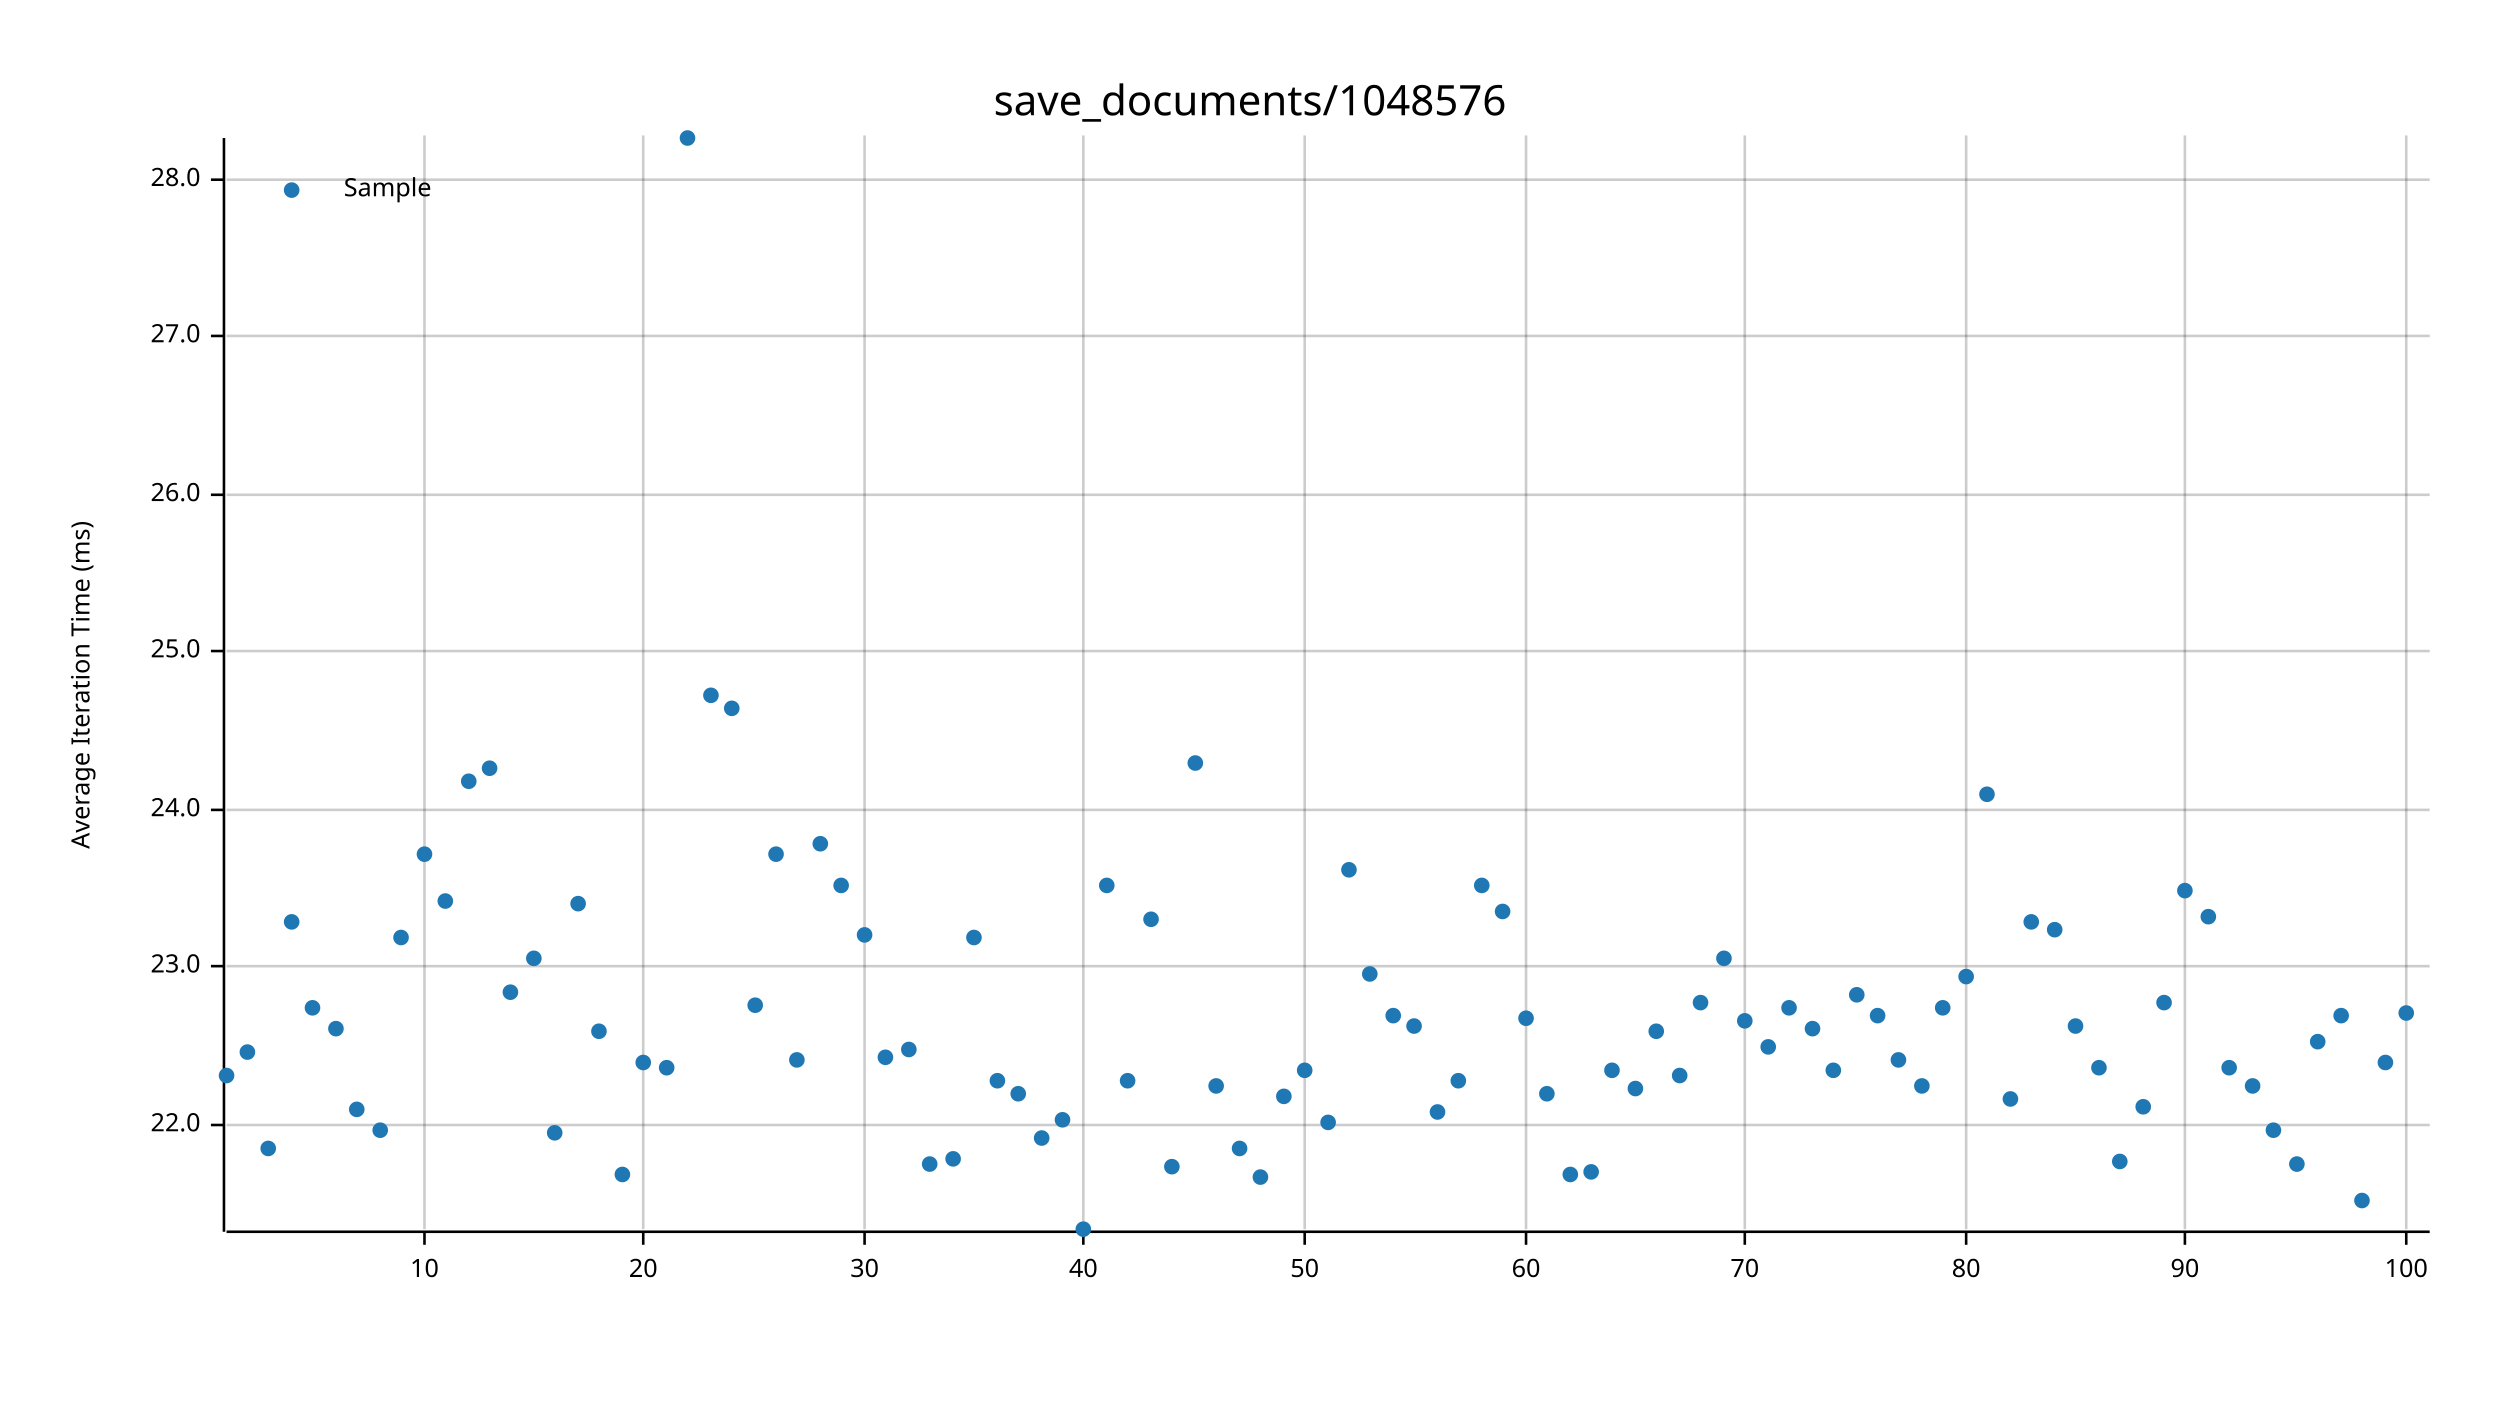
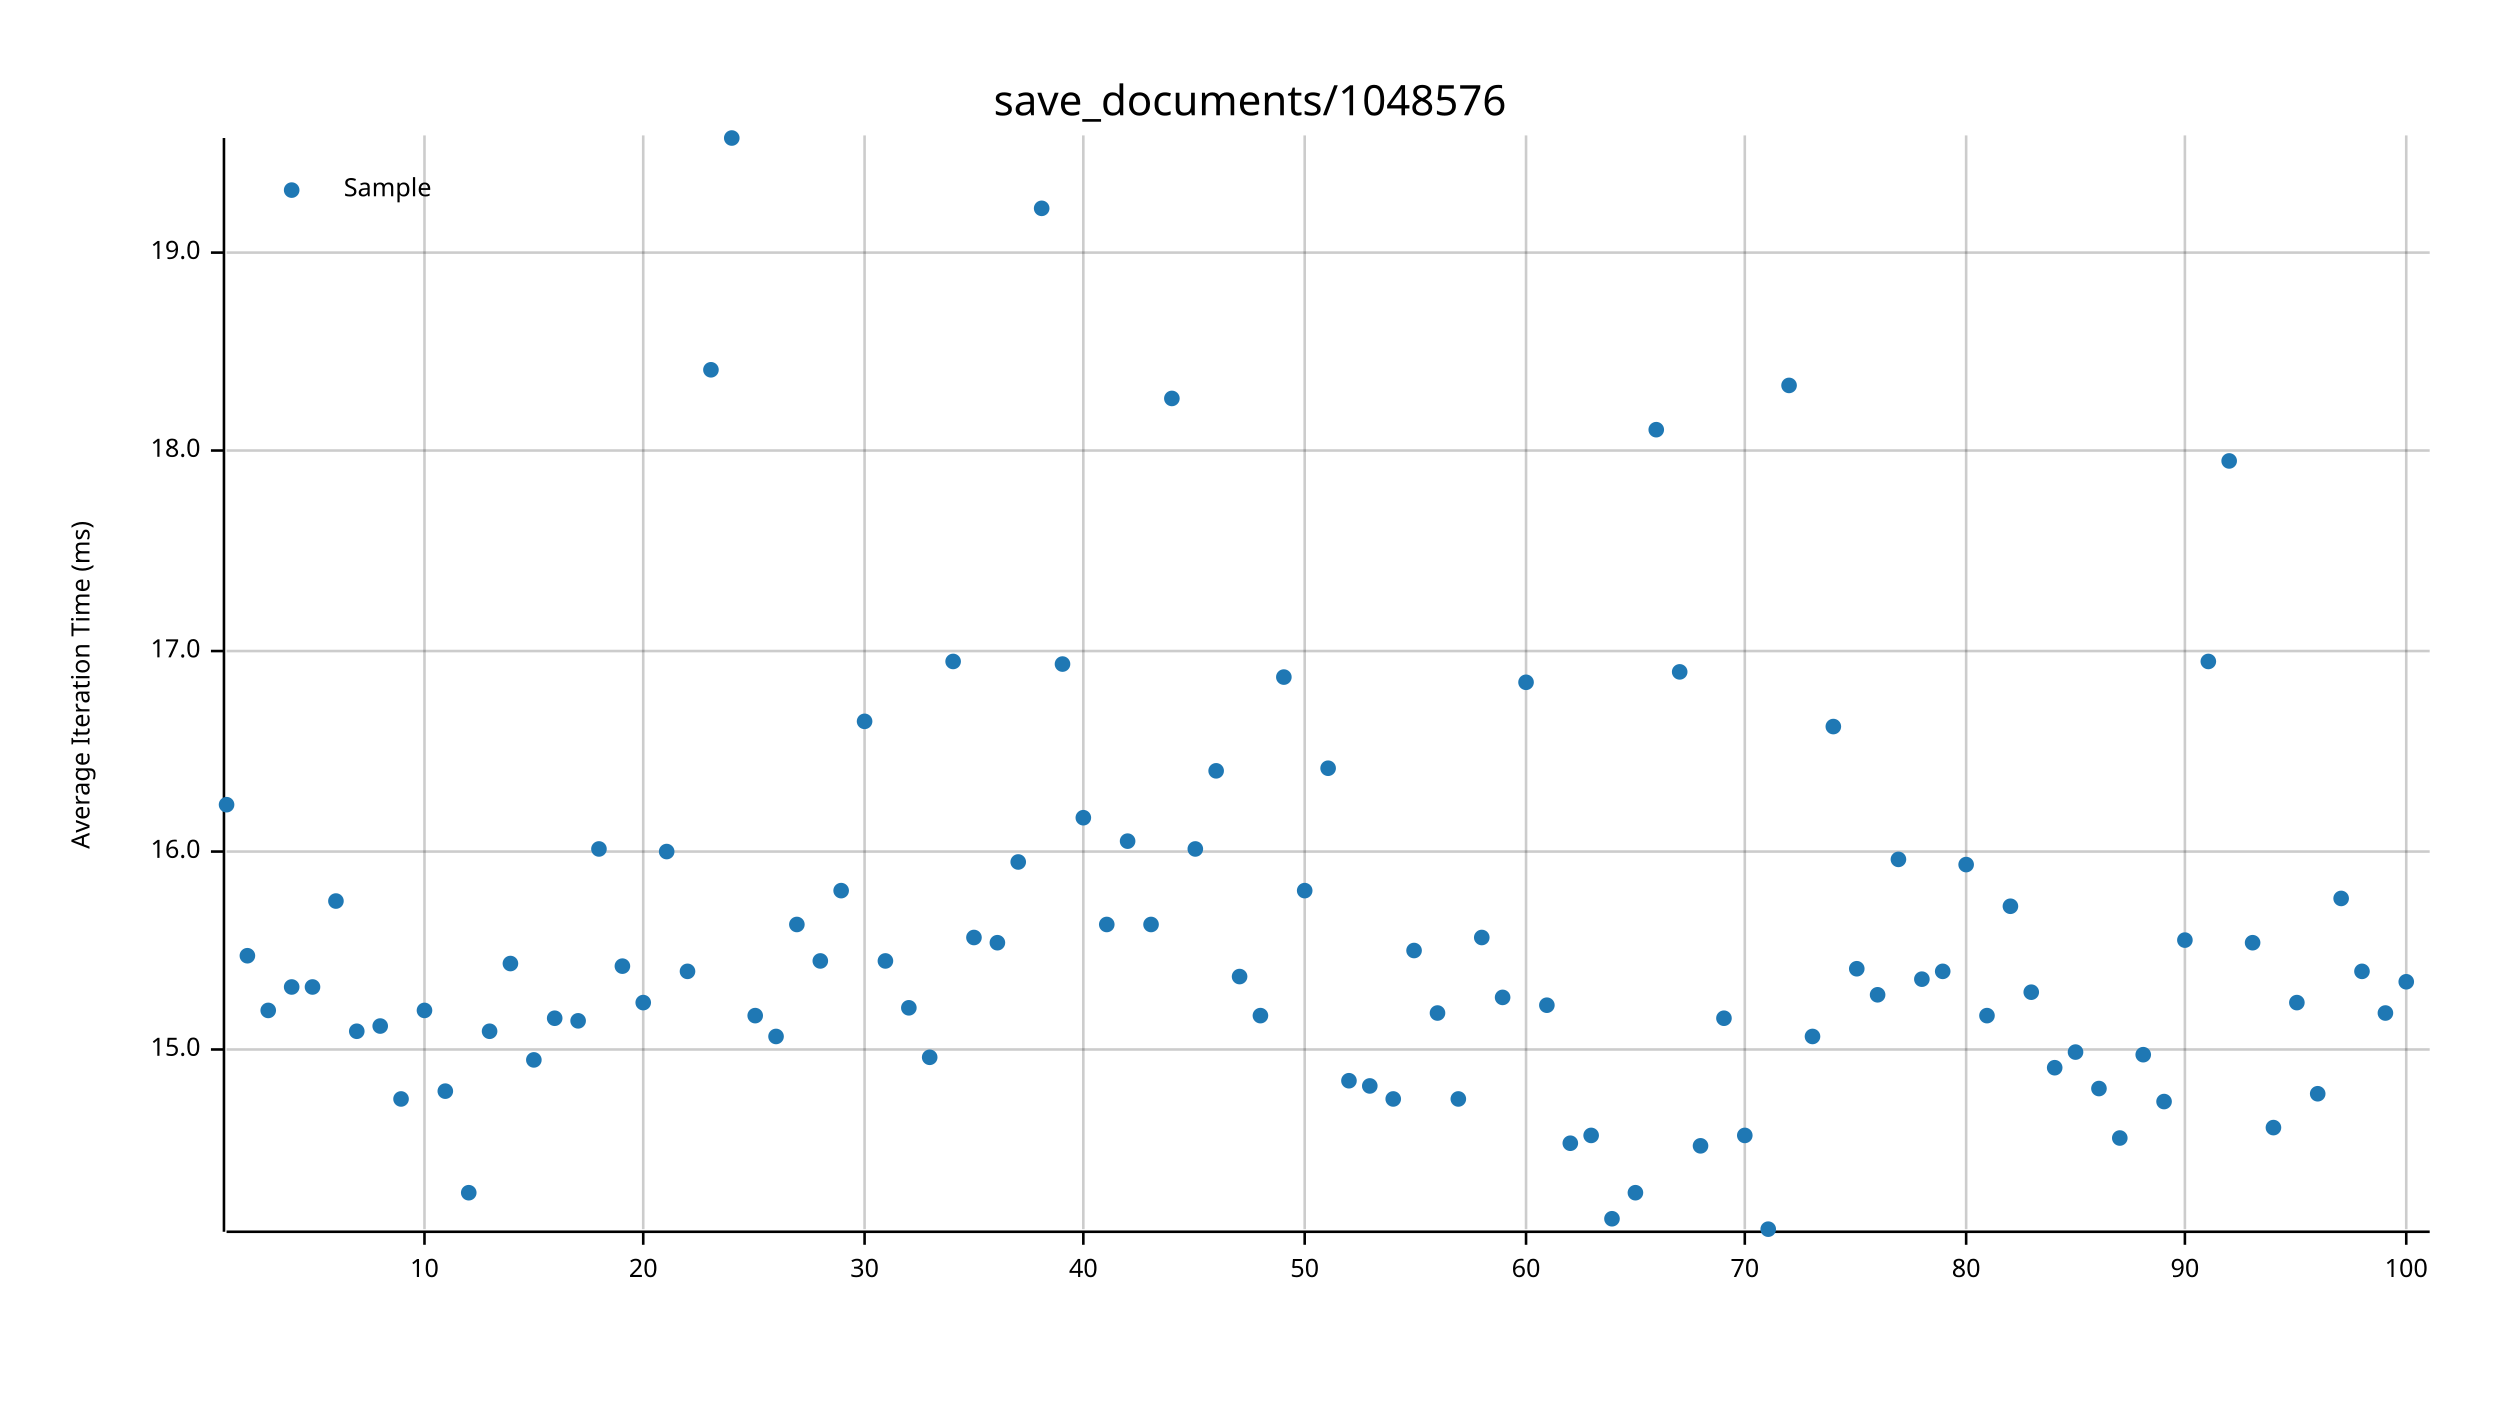
<svg xmlns="http://www.w3.org/2000/svg" width="960" height="540" viewBox="0 0 960 540">
  <text x="480" y="32" dy="0.76em" text-anchor="middle" font-family="sans-serif" font-size="16.129" opacity="1" fill="#000000">
save_documents/1048576
</text>
  <text x="27" y="263" dy="0.76em" text-anchor="middle" font-family="sans-serif" font-size="9.677" opacity="1" fill="#000000" transform="rotate(270, 27, 263)">
Average Iteration Time (ms)
</text>
  <line opacity="0.2" stroke="#000000" stroke-width="1" x1="163" y1="472" x2="163" y2="52" />
  <line opacity="0.2" stroke="#000000" stroke-width="1" x1="247" y1="472" x2="247" y2="52" />
  <line opacity="0.2" stroke="#000000" stroke-width="1" x1="332" y1="472" x2="332" y2="52" />
  <line opacity="0.2" stroke="#000000" stroke-width="1" x1="416" y1="472" x2="416" y2="52" />
  <line opacity="0.2" stroke="#000000" stroke-width="1" x1="501" y1="472" x2="501" y2="52" />
  <line opacity="0.2" stroke="#000000" stroke-width="1" x1="586" y1="472" x2="586" y2="52" />
  <line opacity="0.2" stroke="#000000" stroke-width="1" x1="670" y1="472" x2="670" y2="52" />
  <line opacity="0.2" stroke="#000000" stroke-width="1" x1="755" y1="472" x2="755" y2="52" />
  <line opacity="0.2" stroke="#000000" stroke-width="1" x1="839" y1="472" x2="839" y2="52" />
  <line opacity="0.2" stroke="#000000" stroke-width="1" x1="924" y1="472" x2="924" y2="52" />
-   <line opacity="0.2" stroke="#000000" stroke-width="1" x1="87" y1="432" x2="933" y2="432" />
-   <line opacity="0.2" stroke="#000000" stroke-width="1" x1="87" y1="371" x2="933" y2="371" />
-   <line opacity="0.2" stroke="#000000" stroke-width="1" x1="87" y1="311" x2="933" y2="311" />
+   <line opacity="0.2" stroke="#000000" stroke-width="1" x1="87" y1="403" x2="933" y2="403" />
+   <line opacity="0.2" stroke="#000000" stroke-width="1" x1="87" y1="327" x2="933" y2="327" />
  <line opacity="0.2" stroke="#000000" stroke-width="1" x1="87" y1="250" x2="933" y2="250" />
-   <line opacity="0.2" stroke="#000000" stroke-width="1" x1="87" y1="190" x2="933" y2="190" />
-   <line opacity="0.2" stroke="#000000" stroke-width="1" x1="87" y1="129" x2="933" y2="129" />
-   <line opacity="0.2" stroke="#000000" stroke-width="1" x1="87" y1="69" x2="933" y2="69" />
+   <line opacity="0.2" stroke="#000000" stroke-width="1" x1="87" y1="173" x2="933" y2="173" />
+   <line opacity="0.2" stroke="#000000" stroke-width="1" x1="87" y1="97" x2="933" y2="97" />
  <polyline fill="none" opacity="1" stroke="#000000" stroke-width="1" points="86,53 86,473 " />
-   <text x="77" y="432" dy="0.5ex" text-anchor="end" font-family="sans-serif" font-size="9.677" opacity="1" fill="#000000">
- 22.0
+   <text x="77" y="403" dy="0.5ex" text-anchor="end" font-family="sans-serif" font-size="9.677" opacity="1" fill="#000000">
+ 15.0
</text>
-   <polyline fill="none" opacity="1" stroke="#000000" stroke-width="1" points="81,432 86,432 " />
-   <text x="77" y="371" dy="0.5ex" text-anchor="end" font-family="sans-serif" font-size="9.677" opacity="1" fill="#000000">
- 23.0
+   <polyline fill="none" opacity="1" stroke="#000000" stroke-width="1" points="81,403 86,403 " />
+   <text x="77" y="327" dy="0.5ex" text-anchor="end" font-family="sans-serif" font-size="9.677" opacity="1" fill="#000000">
+ 16.0
</text>
-   <polyline fill="none" opacity="1" stroke="#000000" stroke-width="1" points="81,371 86,371 " />
-   <text x="77" y="311" dy="0.5ex" text-anchor="end" font-family="sans-serif" font-size="9.677" opacity="1" fill="#000000">
- 24.0
- </text>
-   <polyline fill="none" opacity="1" stroke="#000000" stroke-width="1" points="81,311 86,311 " />
+   <polyline fill="none" opacity="1" stroke="#000000" stroke-width="1" points="81,327 86,327 " />
  <text x="77" y="250" dy="0.5ex" text-anchor="end" font-family="sans-serif" font-size="9.677" opacity="1" fill="#000000">
- 25.0
+ 17.0
</text>
  <polyline fill="none" opacity="1" stroke="#000000" stroke-width="1" points="81,250 86,250 " />
-   <text x="77" y="190" dy="0.5ex" text-anchor="end" font-family="sans-serif" font-size="9.677" opacity="1" fill="#000000">
- 26.0
+   <text x="77" y="173" dy="0.5ex" text-anchor="end" font-family="sans-serif" font-size="9.677" opacity="1" fill="#000000">
+ 18.0
</text>
-   <polyline fill="none" opacity="1" stroke="#000000" stroke-width="1" points="81,190 86,190 " />
-   <text x="77" y="129" dy="0.5ex" text-anchor="end" font-family="sans-serif" font-size="9.677" opacity="1" fill="#000000">
- 27.0
+   <polyline fill="none" opacity="1" stroke="#000000" stroke-width="1" points="81,173 86,173 " />
+   <text x="77" y="97" dy="0.5ex" text-anchor="end" font-family="sans-serif" font-size="9.677" opacity="1" fill="#000000">
+ 19.0
</text>
-   <polyline fill="none" opacity="1" stroke="#000000" stroke-width="1" points="81,129 86,129 " />
-   <text x="77" y="69" dy="0.5ex" text-anchor="end" font-family="sans-serif" font-size="9.677" opacity="1" fill="#000000">
- 28.0
- </text>
-   <polyline fill="none" opacity="1" stroke="#000000" stroke-width="1" points="81,69 86,69 " />
+   <polyline fill="none" opacity="1" stroke="#000000" stroke-width="1" points="81,97 86,97 " />
  <polyline fill="none" opacity="1" stroke="#000000" stroke-width="1" points="87,473 933,473 " />
  <text x="163" y="483" dy="0.76em" text-anchor="middle" font-family="sans-serif" font-size="9.677" opacity="1" fill="#000000">
10
</text>
  <polyline fill="none" opacity="1" stroke="#000000" stroke-width="1" points="163,473 163,478 " />
  <text x="247" y="483" dy="0.76em" text-anchor="middle" font-family="sans-serif" font-size="9.677" opacity="1" fill="#000000">
20
</text>
  <polyline fill="none" opacity="1" stroke="#000000" stroke-width="1" points="247,473 247,478 " />
  <text x="332" y="483" dy="0.76em" text-anchor="middle" font-family="sans-serif" font-size="9.677" opacity="1" fill="#000000">
30
</text>
  <polyline fill="none" opacity="1" stroke="#000000" stroke-width="1" points="332,473 332,478 " />
  <text x="416" y="483" dy="0.76em" text-anchor="middle" font-family="sans-serif" font-size="9.677" opacity="1" fill="#000000">
40
</text>
  <polyline fill="none" opacity="1" stroke="#000000" stroke-width="1" points="416,473 416,478 " />
  <text x="501" y="483" dy="0.76em" text-anchor="middle" font-family="sans-serif" font-size="9.677" opacity="1" fill="#000000">
50
</text>
  <polyline fill="none" opacity="1" stroke="#000000" stroke-width="1" points="501,473 501,478 " />
  <text x="586" y="483" dy="0.76em" text-anchor="middle" font-family="sans-serif" font-size="9.677" opacity="1" fill="#000000">
60
</text>
  <polyline fill="none" opacity="1" stroke="#000000" stroke-width="1" points="586,473 586,478 " />
  <text x="670" y="483" dy="0.76em" text-anchor="middle" font-family="sans-serif" font-size="9.677" opacity="1" fill="#000000">
70
</text>
  <polyline fill="none" opacity="1" stroke="#000000" stroke-width="1" points="670,473 670,478 " />
  <text x="755" y="483" dy="0.76em" text-anchor="middle" font-family="sans-serif" font-size="9.677" opacity="1" fill="#000000">
80
</text>
  <polyline fill="none" opacity="1" stroke="#000000" stroke-width="1" points="755,473 755,478 " />
  <text x="839" y="483" dy="0.76em" text-anchor="middle" font-family="sans-serif" font-size="9.677" opacity="1" fill="#000000">
90
</text>
  <polyline fill="none" opacity="1" stroke="#000000" stroke-width="1" points="839,473 839,478 " />
  <text x="924" y="483" dy="0.76em" text-anchor="middle" font-family="sans-serif" font-size="9.677" opacity="1" fill="#000000">
100
</text>
  <polyline fill="none" opacity="1" stroke="#000000" stroke-width="1" points="924,473 924,478 " />
-   <circle cx="87" cy="413" r="3" opacity="1" fill="#1F78B4" stroke="none" stroke-width="1" />
-   <circle cx="95" cy="404" r="3" opacity="1" fill="#1F78B4" stroke="none" stroke-width="1" />
-   <circle cx="103" cy="441" r="3" opacity="1" fill="#1F78B4" stroke="none" stroke-width="1" />
-   <circle cx="112" cy="354" r="3" opacity="1" fill="#1F78B4" stroke="none" stroke-width="1" />
-   <circle cx="120" cy="387" r="3" opacity="1" fill="#1F78B4" stroke="none" stroke-width="1" />
-   <circle cx="129" cy="395" r="3" opacity="1" fill="#1F78B4" stroke="none" stroke-width="1" />
-   <circle cx="137" cy="426" r="3" opacity="1" fill="#1F78B4" stroke="none" stroke-width="1" />
-   <circle cx="146" cy="434" r="3" opacity="1" fill="#1F78B4" stroke="none" stroke-width="1" />
-   <circle cx="154" cy="360" r="3" opacity="1" fill="#1F78B4" stroke="none" stroke-width="1" />
-   <circle cx="163" cy="328" r="3" opacity="1" fill="#1F78B4" stroke="none" stroke-width="1" />
-   <circle cx="171" cy="346" r="3" opacity="1" fill="#1F78B4" stroke="none" stroke-width="1" />
-   <circle cx="180" cy="300" r="3" opacity="1" fill="#1F78B4" stroke="none" stroke-width="1" />
-   <circle cx="188" cy="295" r="3" opacity="1" fill="#1F78B4" stroke="none" stroke-width="1" />
-   <circle cx="196" cy="381" r="3" opacity="1" fill="#1F78B4" stroke="none" stroke-width="1" />
-   <circle cx="205" cy="368" r="3" opacity="1" fill="#1F78B4" stroke="none" stroke-width="1" />
-   <circle cx="213" cy="435" r="3" opacity="1" fill="#1F78B4" stroke="none" stroke-width="1" />
-   <circle cx="222" cy="347" r="3" opacity="1" fill="#1F78B4" stroke="none" stroke-width="1" />
-   <circle cx="230" cy="396" r="3" opacity="1" fill="#1F78B4" stroke="none" stroke-width="1" />
-   <circle cx="239" cy="451" r="3" opacity="1" fill="#1F78B4" stroke="none" stroke-width="1" />
-   <circle cx="247" cy="408" r="3" opacity="1" fill="#1F78B4" stroke="none" stroke-width="1" />
-   <circle cx="256" cy="410" r="3" opacity="1" fill="#1F78B4" stroke="none" stroke-width="1" />
-   <circle cx="264" cy="53" r="3" opacity="1" fill="#1F78B4" stroke="none" stroke-width="1" />
-   <circle cx="273" cy="267" r="3" opacity="1" fill="#1F78B4" stroke="none" stroke-width="1" />
-   <circle cx="281" cy="272" r="3" opacity="1" fill="#1F78B4" stroke="none" stroke-width="1" />
-   <circle cx="290" cy="386" r="3" opacity="1" fill="#1F78B4" stroke="none" stroke-width="1" />
-   <circle cx="298" cy="328" r="3" opacity="1" fill="#1F78B4" stroke="none" stroke-width="1" />
-   <circle cx="306" cy="407" r="3" opacity="1" fill="#1F78B4" stroke="none" stroke-width="1" />
-   <circle cx="315" cy="324" r="3" opacity="1" fill="#1F78B4" stroke="none" stroke-width="1" />
-   <circle cx="323" cy="340" r="3" opacity="1" fill="#1F78B4" stroke="none" stroke-width="1" />
-   <circle cx="332" cy="359" r="3" opacity="1" fill="#1F78B4" stroke="none" stroke-width="1" />
-   <circle cx="340" cy="406" r="3" opacity="1" fill="#1F78B4" stroke="none" stroke-width="1" />
-   <circle cx="349" cy="403" r="3" opacity="1" fill="#1F78B4" stroke="none" stroke-width="1" />
-   <circle cx="357" cy="447" r="3" opacity="1" fill="#1F78B4" stroke="none" stroke-width="1" />
-   <circle cx="366" cy="445" r="3" opacity="1" fill="#1F78B4" stroke="none" stroke-width="1" />
+   <circle cx="87" cy="309" r="3" opacity="1" fill="#1F78B4" stroke="none" stroke-width="1" />
+   <circle cx="95" cy="367" r="3" opacity="1" fill="#1F78B4" stroke="none" stroke-width="1" />
+   <circle cx="103" cy="388" r="3" opacity="1" fill="#1F78B4" stroke="none" stroke-width="1" />
+   <circle cx="112" cy="379" r="3" opacity="1" fill="#1F78B4" stroke="none" stroke-width="1" />
+   <circle cx="120" cy="379" r="3" opacity="1" fill="#1F78B4" stroke="none" stroke-width="1" />
+   <circle cx="129" cy="346" r="3" opacity="1" fill="#1F78B4" stroke="none" stroke-width="1" />
+   <circle cx="137" cy="396" r="3" opacity="1" fill="#1F78B4" stroke="none" stroke-width="1" />
+   <circle cx="146" cy="394" r="3" opacity="1" fill="#1F78B4" stroke="none" stroke-width="1" />
+   <circle cx="154" cy="422" r="3" opacity="1" fill="#1F78B4" stroke="none" stroke-width="1" />
+   <circle cx="163" cy="388" r="3" opacity="1" fill="#1F78B4" stroke="none" stroke-width="1" />
+   <circle cx="171" cy="419" r="3" opacity="1" fill="#1F78B4" stroke="none" stroke-width="1" />
+   <circle cx="180" cy="458" r="3" opacity="1" fill="#1F78B4" stroke="none" stroke-width="1" />
+   <circle cx="188" cy="396" r="3" opacity="1" fill="#1F78B4" stroke="none" stroke-width="1" />
+   <circle cx="196" cy="370" r="3" opacity="1" fill="#1F78B4" stroke="none" stroke-width="1" />
+   <circle cx="205" cy="407" r="3" opacity="1" fill="#1F78B4" stroke="none" stroke-width="1" />
+   <circle cx="213" cy="391" r="3" opacity="1" fill="#1F78B4" stroke="none" stroke-width="1" />
+   <circle cx="222" cy="392" r="3" opacity="1" fill="#1F78B4" stroke="none" stroke-width="1" />
+   <circle cx="230" cy="326" r="3" opacity="1" fill="#1F78B4" stroke="none" stroke-width="1" />
+   <circle cx="239" cy="371" r="3" opacity="1" fill="#1F78B4" stroke="none" stroke-width="1" />
+   <circle cx="247" cy="385" r="3" opacity="1" fill="#1F78B4" stroke="none" stroke-width="1" />
+   <circle cx="256" cy="327" r="3" opacity="1" fill="#1F78B4" stroke="none" stroke-width="1" />
+   <circle cx="264" cy="373" r="3" opacity="1" fill="#1F78B4" stroke="none" stroke-width="1" />
+   <circle cx="273" cy="142" r="3" opacity="1" fill="#1F78B4" stroke="none" stroke-width="1" />
+   <circle cx="281" cy="53" r="3" opacity="1" fill="#1F78B4" stroke="none" stroke-width="1" />
+   <circle cx="290" cy="390" r="3" opacity="1" fill="#1F78B4" stroke="none" stroke-width="1" />
+   <circle cx="298" cy="398" r="3" opacity="1" fill="#1F78B4" stroke="none" stroke-width="1" />
+   <circle cx="306" cy="355" r="3" opacity="1" fill="#1F78B4" stroke="none" stroke-width="1" />
+   <circle cx="315" cy="369" r="3" opacity="1" fill="#1F78B4" stroke="none" stroke-width="1" />
+   <circle cx="323" cy="342" r="3" opacity="1" fill="#1F78B4" stroke="none" stroke-width="1" />
+   <circle cx="332" cy="277" r="3" opacity="1" fill="#1F78B4" stroke="none" stroke-width="1" />
+   <circle cx="340" cy="369" r="3" opacity="1" fill="#1F78B4" stroke="none" stroke-width="1" />
+   <circle cx="349" cy="387" r="3" opacity="1" fill="#1F78B4" stroke="none" stroke-width="1" />
+   <circle cx="357" cy="406" r="3" opacity="1" fill="#1F78B4" stroke="none" stroke-width="1" />
+   <circle cx="366" cy="254" r="3" opacity="1" fill="#1F78B4" stroke="none" stroke-width="1" />
  <circle cx="374" cy="360" r="3" opacity="1" fill="#1F78B4" stroke="none" stroke-width="1" />
-   <circle cx="383" cy="415" r="3" opacity="1" fill="#1F78B4" stroke="none" stroke-width="1" />
-   <circle cx="391" cy="420" r="3" opacity="1" fill="#1F78B4" stroke="none" stroke-width="1" />
-   <circle cx="400" cy="437" r="3" opacity="1" fill="#1F78B4" stroke="none" stroke-width="1" />
-   <circle cx="408" cy="430" r="3" opacity="1" fill="#1F78B4" stroke="none" stroke-width="1" />
-   <circle cx="416" cy="472" r="3" opacity="1" fill="#1F78B4" stroke="none" stroke-width="1" />
-   <circle cx="425" cy="340" r="3" opacity="1" fill="#1F78B4" stroke="none" stroke-width="1" />
-   <circle cx="433" cy="415" r="3" opacity="1" fill="#1F78B4" stroke="none" stroke-width="1" />
-   <circle cx="442" cy="353" r="3" opacity="1" fill="#1F78B4" stroke="none" stroke-width="1" />
-   <circle cx="450" cy="448" r="3" opacity="1" fill="#1F78B4" stroke="none" stroke-width="1" />
-   <circle cx="459" cy="293" r="3" opacity="1" fill="#1F78B4" stroke="none" stroke-width="1" />
-   <circle cx="467" cy="417" r="3" opacity="1" fill="#1F78B4" stroke="none" stroke-width="1" />
-   <circle cx="476" cy="441" r="3" opacity="1" fill="#1F78B4" stroke="none" stroke-width="1" />
-   <circle cx="484" cy="452" r="3" opacity="1" fill="#1F78B4" stroke="none" stroke-width="1" />
-   <circle cx="493" cy="421" r="3" opacity="1" fill="#1F78B4" stroke="none" stroke-width="1" />
-   <circle cx="501" cy="411" r="3" opacity="1" fill="#1F78B4" stroke="none" stroke-width="1" />
-   <circle cx="510" cy="431" r="3" opacity="1" fill="#1F78B4" stroke="none" stroke-width="1" />
-   <circle cx="518" cy="334" r="3" opacity="1" fill="#1F78B4" stroke="none" stroke-width="1" />
-   <circle cx="526" cy="374" r="3" opacity="1" fill="#1F78B4" stroke="none" stroke-width="1" />
-   <circle cx="535" cy="390" r="3" opacity="1" fill="#1F78B4" stroke="none" stroke-width="1" />
-   <circle cx="543" cy="394" r="3" opacity="1" fill="#1F78B4" stroke="none" stroke-width="1" />
-   <circle cx="552" cy="427" r="3" opacity="1" fill="#1F78B4" stroke="none" stroke-width="1" />
-   <circle cx="560" cy="415" r="3" opacity="1" fill="#1F78B4" stroke="none" stroke-width="1" />
-   <circle cx="569" cy="340" r="3" opacity="1" fill="#1F78B4" stroke="none" stroke-width="1" />
-   <circle cx="577" cy="350" r="3" opacity="1" fill="#1F78B4" stroke="none" stroke-width="1" />
-   <circle cx="586" cy="391" r="3" opacity="1" fill="#1F78B4" stroke="none" stroke-width="1" />
-   <circle cx="594" cy="420" r="3" opacity="1" fill="#1F78B4" stroke="none" stroke-width="1" />
-   <circle cx="603" cy="451" r="3" opacity="1" fill="#1F78B4" stroke="none" stroke-width="1" />
-   <circle cx="611" cy="450" r="3" opacity="1" fill="#1F78B4" stroke="none" stroke-width="1" />
-   <circle cx="619" cy="411" r="3" opacity="1" fill="#1F78B4" stroke="none" stroke-width="1" />
-   <circle cx="628" cy="418" r="3" opacity="1" fill="#1F78B4" stroke="none" stroke-width="1" />
-   <circle cx="636" cy="396" r="3" opacity="1" fill="#1F78B4" stroke="none" stroke-width="1" />
-   <circle cx="645" cy="413" r="3" opacity="1" fill="#1F78B4" stroke="none" stroke-width="1" />
-   <circle cx="653" cy="385" r="3" opacity="1" fill="#1F78B4" stroke="none" stroke-width="1" />
-   <circle cx="662" cy="368" r="3" opacity="1" fill="#1F78B4" stroke="none" stroke-width="1" />
-   <circle cx="670" cy="392" r="3" opacity="1" fill="#1F78B4" stroke="none" stroke-width="1" />
-   <circle cx="679" cy="402" r="3" opacity="1" fill="#1F78B4" stroke="none" stroke-width="1" />
-   <circle cx="687" cy="387" r="3" opacity="1" fill="#1F78B4" stroke="none" stroke-width="1" />
-   <circle cx="696" cy="395" r="3" opacity="1" fill="#1F78B4" stroke="none" stroke-width="1" />
-   <circle cx="704" cy="411" r="3" opacity="1" fill="#1F78B4" stroke="none" stroke-width="1" />
-   <circle cx="713" cy="382" r="3" opacity="1" fill="#1F78B4" stroke="none" stroke-width="1" />
-   <circle cx="721" cy="390" r="3" opacity="1" fill="#1F78B4" stroke="none" stroke-width="1" />
-   <circle cx="729" cy="407" r="3" opacity="1" fill="#1F78B4" stroke="none" stroke-width="1" />
-   <circle cx="738" cy="417" r="3" opacity="1" fill="#1F78B4" stroke="none" stroke-width="1" />
-   <circle cx="746" cy="387" r="3" opacity="1" fill="#1F78B4" stroke="none" stroke-width="1" />
-   <circle cx="755" cy="375" r="3" opacity="1" fill="#1F78B4" stroke="none" stroke-width="1" />
-   <circle cx="763" cy="305" r="3" opacity="1" fill="#1F78B4" stroke="none" stroke-width="1" />
-   <circle cx="772" cy="422" r="3" opacity="1" fill="#1F78B4" stroke="none" stroke-width="1" />
-   <circle cx="780" cy="354" r="3" opacity="1" fill="#1F78B4" stroke="none" stroke-width="1" />
-   <circle cx="789" cy="357" r="3" opacity="1" fill="#1F78B4" stroke="none" stroke-width="1" />
-   <circle cx="797" cy="394" r="3" opacity="1" fill="#1F78B4" stroke="none" stroke-width="1" />
-   <circle cx="806" cy="410" r="3" opacity="1" fill="#1F78B4" stroke="none" stroke-width="1" />
-   <circle cx="814" cy="446" r="3" opacity="1" fill="#1F78B4" stroke="none" stroke-width="1" />
-   <circle cx="823" cy="425" r="3" opacity="1" fill="#1F78B4" stroke="none" stroke-width="1" />
-   <circle cx="831" cy="385" r="3" opacity="1" fill="#1F78B4" stroke="none" stroke-width="1" />
-   <circle cx="839" cy="342" r="3" opacity="1" fill="#1F78B4" stroke="none" stroke-width="1" />
-   <circle cx="848" cy="352" r="3" opacity="1" fill="#1F78B4" stroke="none" stroke-width="1" />
-   <circle cx="856" cy="410" r="3" opacity="1" fill="#1F78B4" stroke="none" stroke-width="1" />
-   <circle cx="865" cy="417" r="3" opacity="1" fill="#1F78B4" stroke="none" stroke-width="1" />
-   <circle cx="873" cy="434" r="3" opacity="1" fill="#1F78B4" stroke="none" stroke-width="1" />
-   <circle cx="882" cy="447" r="3" opacity="1" fill="#1F78B4" stroke="none" stroke-width="1" />
-   <circle cx="890" cy="400" r="3" opacity="1" fill="#1F78B4" stroke="none" stroke-width="1" />
-   <circle cx="899" cy="390" r="3" opacity="1" fill="#1F78B4" stroke="none" stroke-width="1" />
-   <circle cx="907" cy="461" r="3" opacity="1" fill="#1F78B4" stroke="none" stroke-width="1" />
-   <circle cx="916" cy="408" r="3" opacity="1" fill="#1F78B4" stroke="none" stroke-width="1" />
-   <circle cx="924" cy="389" r="3" opacity="1" fill="#1F78B4" stroke="none" stroke-width="1" />
+   <circle cx="383" cy="362" r="3" opacity="1" fill="#1F78B4" stroke="none" stroke-width="1" />
+   <circle cx="391" cy="331" r="3" opacity="1" fill="#1F78B4" stroke="none" stroke-width="1" />
+   <circle cx="400" cy="80" r="3" opacity="1" fill="#1F78B4" stroke="none" stroke-width="1" />
+   <circle cx="408" cy="255" r="3" opacity="1" fill="#1F78B4" stroke="none" stroke-width="1" />
+   <circle cx="416" cy="314" r="3" opacity="1" fill="#1F78B4" stroke="none" stroke-width="1" />
+   <circle cx="425" cy="355" r="3" opacity="1" fill="#1F78B4" stroke="none" stroke-width="1" />
+   <circle cx="433" cy="323" r="3" opacity="1" fill="#1F78B4" stroke="none" stroke-width="1" />
+   <circle cx="442" cy="355" r="3" opacity="1" fill="#1F78B4" stroke="none" stroke-width="1" />
+   <circle cx="450" cy="153" r="3" opacity="1" fill="#1F78B4" stroke="none" stroke-width="1" />
+   <circle cx="459" cy="326" r="3" opacity="1" fill="#1F78B4" stroke="none" stroke-width="1" />
+   <circle cx="467" cy="296" r="3" opacity="1" fill="#1F78B4" stroke="none" stroke-width="1" />
+   <circle cx="476" cy="375" r="3" opacity="1" fill="#1F78B4" stroke="none" stroke-width="1" />
+   <circle cx="484" cy="390" r="3" opacity="1" fill="#1F78B4" stroke="none" stroke-width="1" />
+   <circle cx="493" cy="260" r="3" opacity="1" fill="#1F78B4" stroke="none" stroke-width="1" />
+   <circle cx="501" cy="342" r="3" opacity="1" fill="#1F78B4" stroke="none" stroke-width="1" />
+   <circle cx="510" cy="295" r="3" opacity="1" fill="#1F78B4" stroke="none" stroke-width="1" />
+   <circle cx="518" cy="415" r="3" opacity="1" fill="#1F78B4" stroke="none" stroke-width="1" />
+   <circle cx="526" cy="417" r="3" opacity="1" fill="#1F78B4" stroke="none" stroke-width="1" />
+   <circle cx="535" cy="422" r="3" opacity="1" fill="#1F78B4" stroke="none" stroke-width="1" />
+   <circle cx="543" cy="365" r="3" opacity="1" fill="#1F78B4" stroke="none" stroke-width="1" />
+   <circle cx="552" cy="389" r="3" opacity="1" fill="#1F78B4" stroke="none" stroke-width="1" />
+   <circle cx="560" cy="422" r="3" opacity="1" fill="#1F78B4" stroke="none" stroke-width="1" />
+   <circle cx="569" cy="360" r="3" opacity="1" fill="#1F78B4" stroke="none" stroke-width="1" />
+   <circle cx="577" cy="383" r="3" opacity="1" fill="#1F78B4" stroke="none" stroke-width="1" />
+   <circle cx="586" cy="262" r="3" opacity="1" fill="#1F78B4" stroke="none" stroke-width="1" />
+   <circle cx="594" cy="386" r="3" opacity="1" fill="#1F78B4" stroke="none" stroke-width="1" />
+   <circle cx="603" cy="439" r="3" opacity="1" fill="#1F78B4" stroke="none" stroke-width="1" />
+   <circle cx="611" cy="436" r="3" opacity="1" fill="#1F78B4" stroke="none" stroke-width="1" />
+   <circle cx="619" cy="468" r="3" opacity="1" fill="#1F78B4" stroke="none" stroke-width="1" />
+   <circle cx="628" cy="458" r="3" opacity="1" fill="#1F78B4" stroke="none" stroke-width="1" />
+   <circle cx="636" cy="165" r="3" opacity="1" fill="#1F78B4" stroke="none" stroke-width="1" />
+   <circle cx="645" cy="258" r="3" opacity="1" fill="#1F78B4" stroke="none" stroke-width="1" />
+   <circle cx="653" cy="440" r="3" opacity="1" fill="#1F78B4" stroke="none" stroke-width="1" />
+   <circle cx="662" cy="391" r="3" opacity="1" fill="#1F78B4" stroke="none" stroke-width="1" />
+   <circle cx="670" cy="436" r="3" opacity="1" fill="#1F78B4" stroke="none" stroke-width="1" />
+   <circle cx="679" cy="472" r="3" opacity="1" fill="#1F78B4" stroke="none" stroke-width="1" />
+   <circle cx="687" cy="148" r="3" opacity="1" fill="#1F78B4" stroke="none" stroke-width="1" />
+   <circle cx="696" cy="398" r="3" opacity="1" fill="#1F78B4" stroke="none" stroke-width="1" />
+   <circle cx="704" cy="279" r="3" opacity="1" fill="#1F78B4" stroke="none" stroke-width="1" />
+   <circle cx="713" cy="372" r="3" opacity="1" fill="#1F78B4" stroke="none" stroke-width="1" />
+   <circle cx="721" cy="382" r="3" opacity="1" fill="#1F78B4" stroke="none" stroke-width="1" />
+   <circle cx="729" cy="330" r="3" opacity="1" fill="#1F78B4" stroke="none" stroke-width="1" />
+   <circle cx="738" cy="376" r="3" opacity="1" fill="#1F78B4" stroke="none" stroke-width="1" />
+   <circle cx="746" cy="373" r="3" opacity="1" fill="#1F78B4" stroke="none" stroke-width="1" />
+   <circle cx="755" cy="332" r="3" opacity="1" fill="#1F78B4" stroke="none" stroke-width="1" />
+   <circle cx="763" cy="390" r="3" opacity="1" fill="#1F78B4" stroke="none" stroke-width="1" />
+   <circle cx="772" cy="348" r="3" opacity="1" fill="#1F78B4" stroke="none" stroke-width="1" />
+   <circle cx="780" cy="381" r="3" opacity="1" fill="#1F78B4" stroke="none" stroke-width="1" />
+   <circle cx="789" cy="410" r="3" opacity="1" fill="#1F78B4" stroke="none" stroke-width="1" />
+   <circle cx="797" cy="404" r="3" opacity="1" fill="#1F78B4" stroke="none" stroke-width="1" />
+   <circle cx="806" cy="418" r="3" opacity="1" fill="#1F78B4" stroke="none" stroke-width="1" />
+   <circle cx="814" cy="437" r="3" opacity="1" fill="#1F78B4" stroke="none" stroke-width="1" />
+   <circle cx="823" cy="405" r="3" opacity="1" fill="#1F78B4" stroke="none" stroke-width="1" />
+   <circle cx="831" cy="423" r="3" opacity="1" fill="#1F78B4" stroke="none" stroke-width="1" />
+   <circle cx="839" cy="361" r="3" opacity="1" fill="#1F78B4" stroke="none" stroke-width="1" />
+   <circle cx="848" cy="254" r="3" opacity="1" fill="#1F78B4" stroke="none" stroke-width="1" />
+   <circle cx="856" cy="177" r="3" opacity="1" fill="#1F78B4" stroke="none" stroke-width="1" />
+   <circle cx="865" cy="362" r="3" opacity="1" fill="#1F78B4" stroke="none" stroke-width="1" />
+   <circle cx="873" cy="433" r="3" opacity="1" fill="#1F78B4" stroke="none" stroke-width="1" />
+   <circle cx="882" cy="385" r="3" opacity="1" fill="#1F78B4" stroke="none" stroke-width="1" />
+   <circle cx="890" cy="420" r="3" opacity="1" fill="#1F78B4" stroke="none" stroke-width="1" />
+   <circle cx="899" cy="345" r="3" opacity="1" fill="#1F78B4" stroke="none" stroke-width="1" />
+   <circle cx="907" cy="373" r="3" opacity="1" fill="#1F78B4" stroke="none" stroke-width="1" />
+   <circle cx="916" cy="389" r="3" opacity="1" fill="#1F78B4" stroke="none" stroke-width="1" />
+   <circle cx="924" cy="377" r="3" opacity="1" fill="#1F78B4" stroke="none" stroke-width="1" />
  <text x="132" y="68" dy="0.76em" text-anchor="start" font-family="sans-serif" font-size="9.677" opacity="1" fill="#000000">
Sample
</text>
  <circle cx="112" cy="73" r="3" opacity="1" fill="#1F78B4" stroke="none" stroke-width="1" />
</svg>
